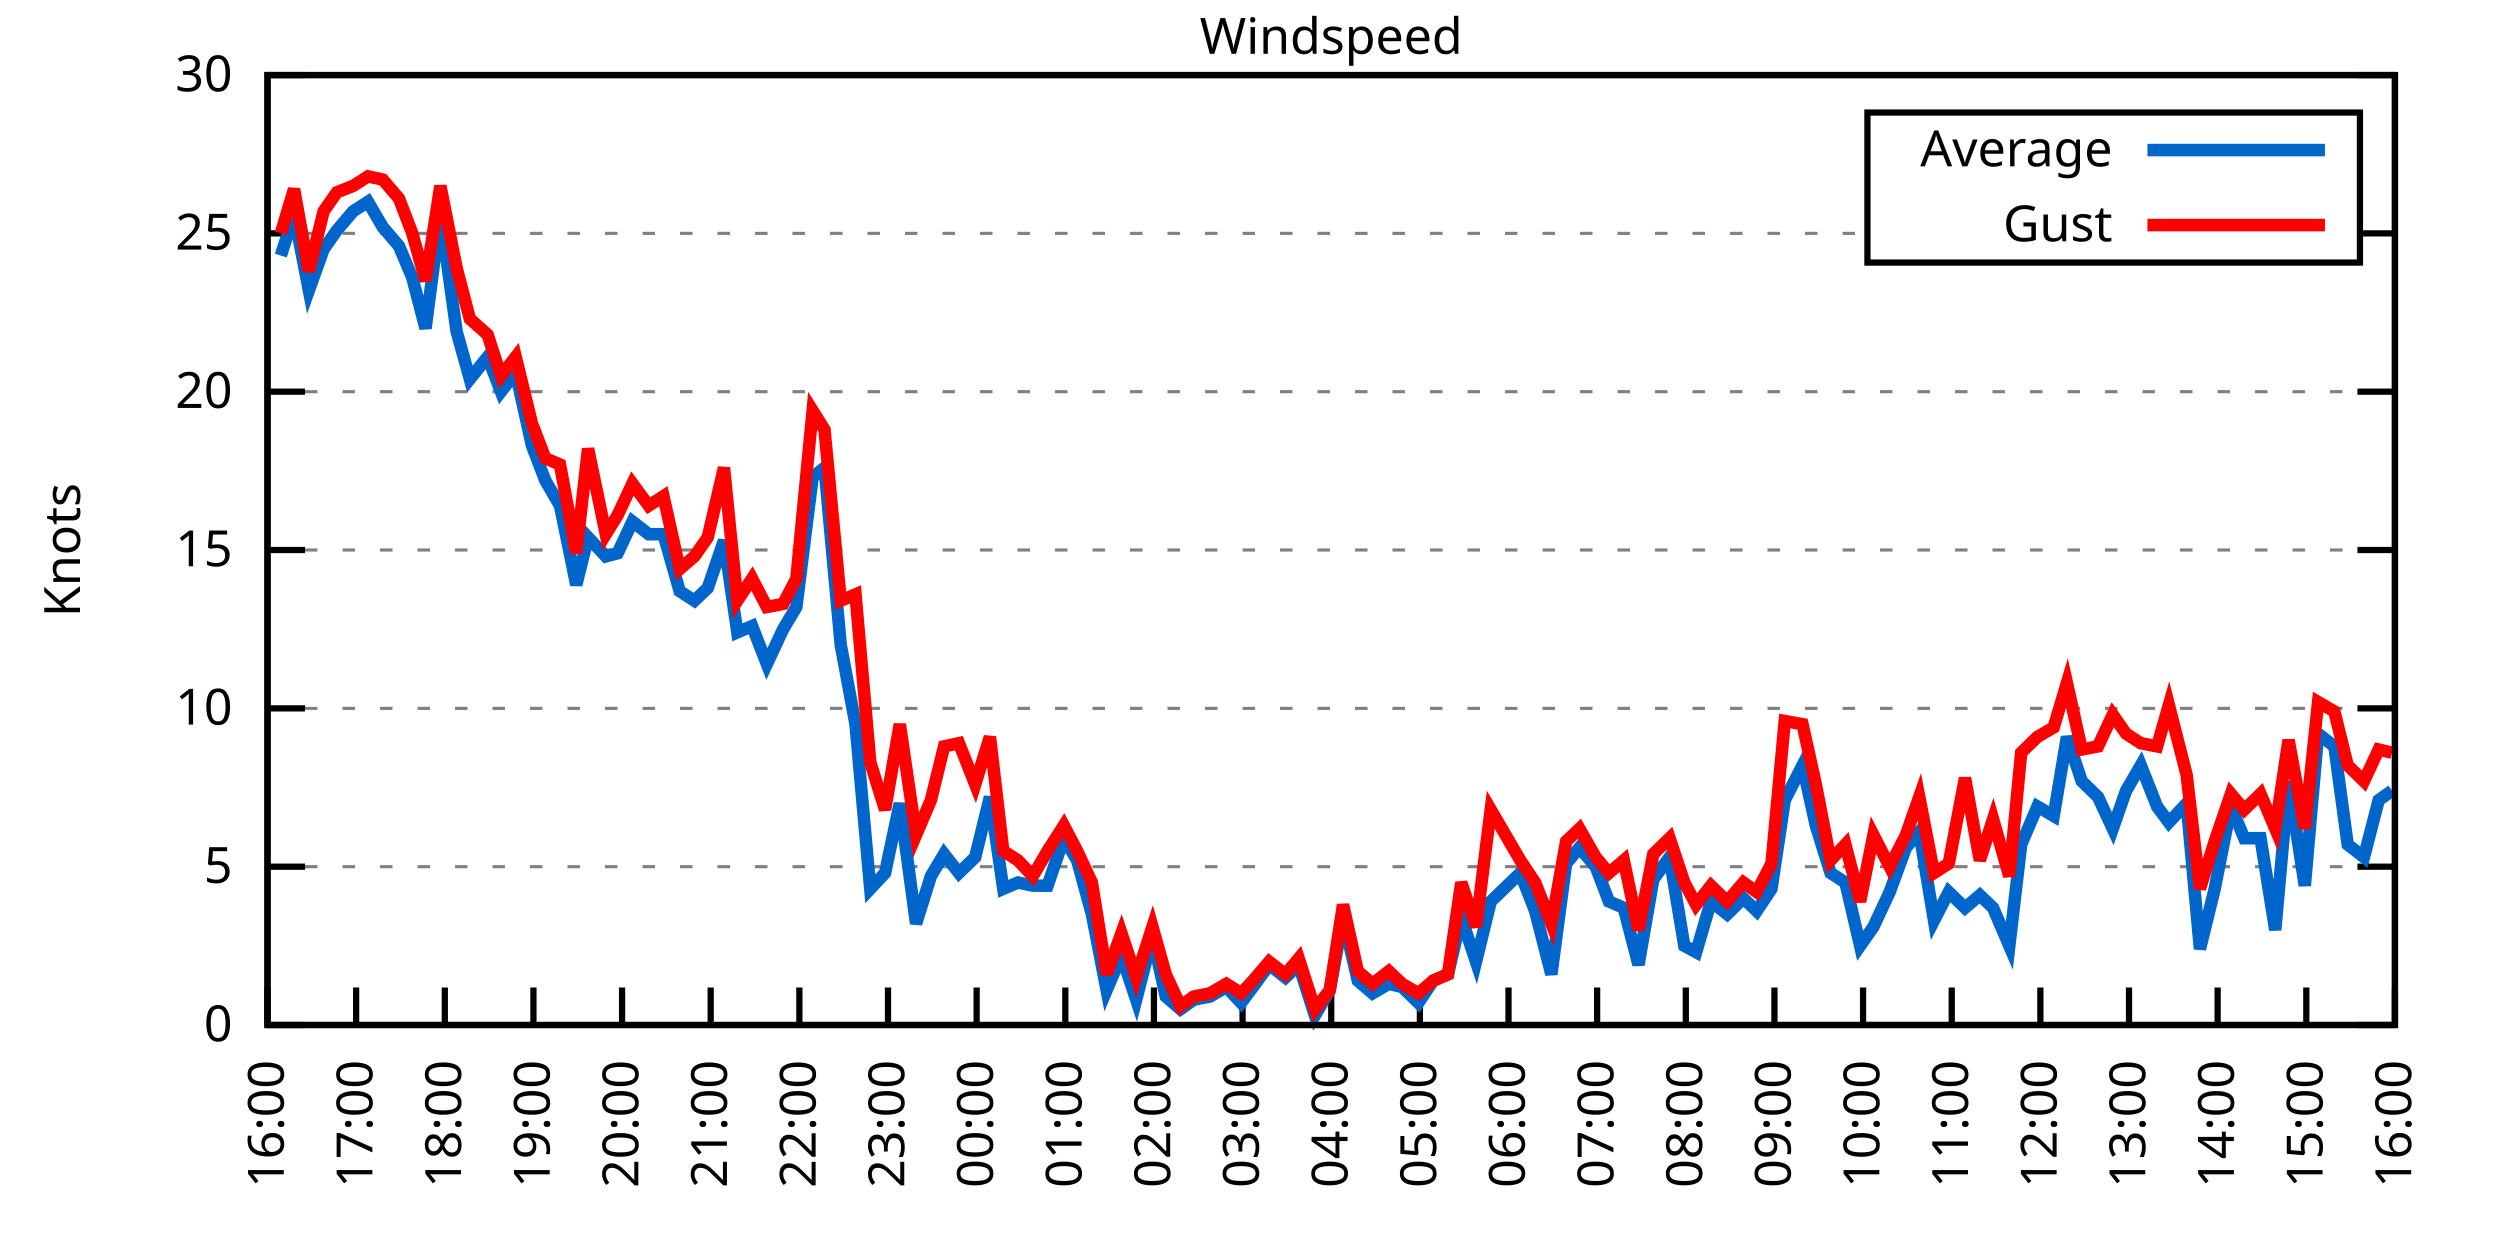
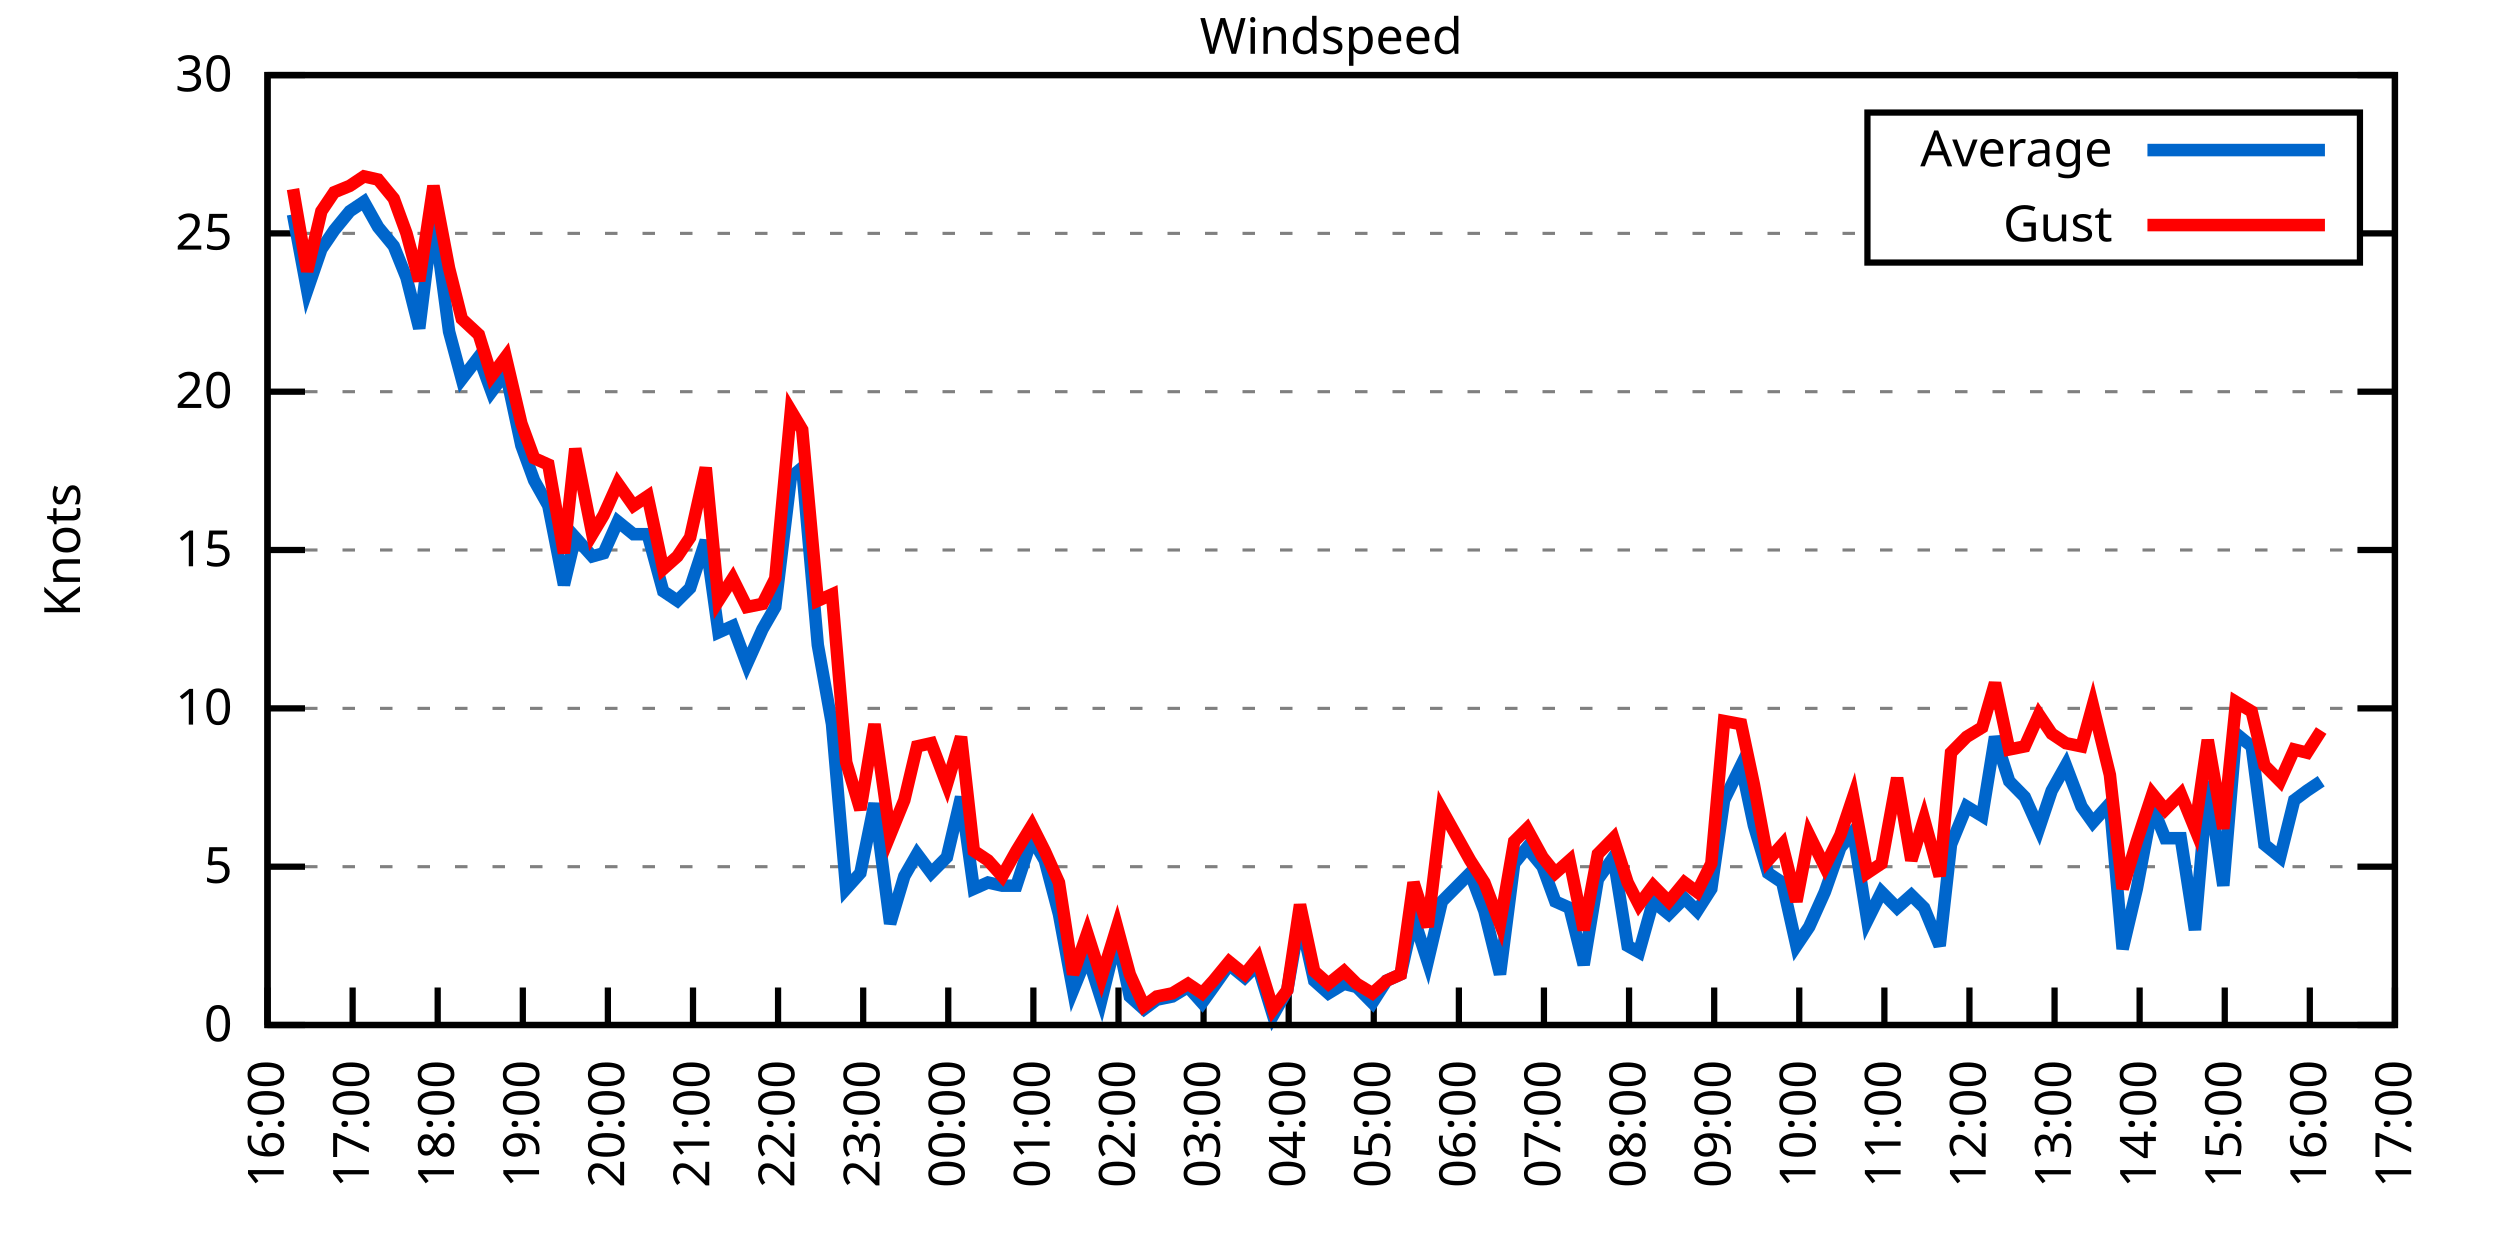
<svg xmlns="http://www.w3.org/2000/svg" xmlns:xlink="http://www.w3.org/1999/xlink" width="400" height="200" viewBox="0 0 400 200">
  <g id="gnuplot_canvas">
    <rect x="0" y="0" width="400" height="200" fill="none" />
    <defs>
      <circle id="gpDot" r="0.5" stroke-width="0.5" stroke="currentColor" />
      <path id="gpPt0" stroke-width="0.333" stroke="currentColor" d="M-1,0 h2 M0,-1 v2" />
      <path id="gpPt1" stroke-width="0.333" stroke="currentColor" d="M-1,-1 L1,1 M1,-1 L-1,1" />
      <path id="gpPt2" stroke-width="0.333" stroke="currentColor" d="M-1,0 L1,0 M0,-1 L0,1 M-1,-1 L1,1 M-1,1 L1,-1" />
      <rect id="gpPt3" stroke-width="0.333" stroke="currentColor" x="-1" y="-1" width="2" height="2" />
      <rect id="gpPt4" stroke-width="0.333" stroke="currentColor" fill="currentColor" x="-1" y="-1" width="2" height="2" />
      <circle id="gpPt5" stroke-width="0.333" stroke="currentColor" cx="0" cy="0" r="1" />
      <use xlink:href="#gpPt5" id="gpPt6" fill="currentColor" stroke="none" />
      <path id="gpPt7" stroke-width="0.333" stroke="currentColor" d="M0,-1.33 L-1.33,0.67 L1.33,0.67 z" />
      <use xlink:href="#gpPt7" id="gpPt8" fill="currentColor" stroke="none" />
      <use xlink:href="#gpPt7" id="gpPt9" stroke="currentColor" transform="rotate(180)" />
      <use xlink:href="#gpPt9" id="gpPt10" fill="currentColor" stroke="none" />
      <use xlink:href="#gpPt3" id="gpPt11" stroke="currentColor" transform="rotate(45)" />
      <use xlink:href="#gpPt11" id="gpPt12" fill="currentColor" stroke="none" />
      <path id="gpPt13" stroke-width="0.333" stroke="currentColor" d="M0,1.330 L1.265,0.411 L0.782,-1.067 L-0.782,-1.076 L-1.265,0.411 z" />
      <use xlink:href="#gpPt13" id="gpPt14" fill="currentColor" stroke="none" />
      <filter id="textbox" filterUnits="objectBoundingBox" x="0" y="0" height="1" width="1">
        <feFlood flood-color="white" flood-opacity="1" result="bgnd" />
        <feComposite in="SourceGraphic" in2="bgnd" operator="atop" />
      </filter>
      <filter id="greybox" filterUnits="objectBoundingBox" x="0" y="0" height="1" width="1">
        <feFlood flood-color="lightgrey" flood-opacity="1" result="grey" />
        <feComposite in="SourceGraphic" in2="grey" operator="atop" />
      </filter>
    </defs>
    <g fill="none" color="white" stroke="currentColor" stroke-width="1.00" stroke-linecap="butt" stroke-linejoin="miter">
</g>
    <g fill="none" color="black" stroke="currentColor" stroke-width="1.00" stroke-linecap="butt" stroke-linejoin="miter">
      <g stroke="none" shape-rendering="crispEdges">
        <polygon fill="rgb(255, 255, 255)" points="42.80,164.00 383.18,164.00 383.18,12.02 42.80,12.02 " />
      </g>
    </g>
    <g fill="none" color="black" stroke="currentColor" stroke-width="1.00" stroke-linecap="butt" stroke-linejoin="miter">
</g>
    <g fill="none" color="black" stroke="black" stroke-width="0.50" stroke-linecap="butt" stroke-linejoin="miter">
</g>
    <g fill="none" color="gray" stroke="currentColor" stroke-width="0.50" stroke-linecap="butt" stroke-linejoin="miter">
      <path stroke="gray" stroke-dasharray="2,4" class="gridline" d="M42.80,164.00 L383.19,164.00  " />
    </g>
    <g fill="none" color="gray" stroke="gray" stroke-width="1.00" stroke-linecap="butt" stroke-linejoin="miter">
</g>
    <g fill="none" color="black" stroke="currentColor" stroke-width="1.00" stroke-linecap="butt" stroke-linejoin="miter">
      <path stroke="black" d="M42.80,164.00 L48.80,164.00 M383.19,164.00 L377.19,164.00  " />
      <g transform="translate(37.20,166.60)" stroke="none" fill="black" font-family="Sans" font-size="8.00" text-anchor="end">
        <text>
          <tspan font-family="Sans"> 0</tspan>
        </text>
      </g>
    </g>
    <g fill="none" color="black" stroke="currentColor" stroke-width="1.00" stroke-linecap="butt" stroke-linejoin="miter">
</g>
    <g fill="none" color="black" stroke="black" stroke-width="0.50" stroke-linecap="butt" stroke-linejoin="miter">
</g>
    <g fill="none" color="gray" stroke="currentColor" stroke-width="0.50" stroke-linecap="butt" stroke-linejoin="miter">
      <path stroke="gray" stroke-dasharray="2,4" class="gridline" d="M42.80,138.67 L383.19,138.67  " />
    </g>
    <g fill="none" color="gray" stroke="gray" stroke-width="1.00" stroke-linecap="butt" stroke-linejoin="miter">
</g>
    <g fill="none" color="black" stroke="currentColor" stroke-width="1.00" stroke-linecap="butt" stroke-linejoin="miter">
      <path stroke="black" d="M42.80,138.67 L48.80,138.67 M383.19,138.67 L377.19,138.67  " />
      <g transform="translate(37.20,141.27)" stroke="none" fill="black" font-family="Sans" font-size="8.00" text-anchor="end">
        <text>
          <tspan font-family="Sans"> 5</tspan>
        </text>
      </g>
    </g>
    <g fill="none" color="black" stroke="currentColor" stroke-width="1.00" stroke-linecap="butt" stroke-linejoin="miter">
</g>
    <g fill="none" color="black" stroke="black" stroke-width="0.50" stroke-linecap="butt" stroke-linejoin="miter">
</g>
    <g fill="none" color="gray" stroke="currentColor" stroke-width="0.50" stroke-linecap="butt" stroke-linejoin="miter">
      <path stroke="gray" stroke-dasharray="2,4" class="gridline" d="M42.80,113.34 L383.19,113.34  " />
    </g>
    <g fill="none" color="gray" stroke="gray" stroke-width="1.00" stroke-linecap="butt" stroke-linejoin="miter">
</g>
    <g fill="none" color="black" stroke="currentColor" stroke-width="1.00" stroke-linecap="butt" stroke-linejoin="miter">
      <path stroke="black" d="M42.80,113.34 L48.80,113.34 M383.19,113.34 L377.19,113.34  " />
      <g transform="translate(37.20,115.94)" stroke="none" fill="black" font-family="Sans" font-size="8.00" text-anchor="end">
        <text>
          <tspan font-family="Sans"> 10</tspan>
        </text>
      </g>
    </g>
    <g fill="none" color="black" stroke="currentColor" stroke-width="1.00" stroke-linecap="butt" stroke-linejoin="miter">
</g>
    <g fill="none" color="black" stroke="black" stroke-width="0.50" stroke-linecap="butt" stroke-linejoin="miter">
</g>
    <g fill="none" color="gray" stroke="currentColor" stroke-width="0.50" stroke-linecap="butt" stroke-linejoin="miter">
      <path stroke="gray" stroke-dasharray="2,4" class="gridline" d="M42.80,88.00 L383.19,88.00  " />
    </g>
    <g fill="none" color="gray" stroke="gray" stroke-width="1.00" stroke-linecap="butt" stroke-linejoin="miter">
</g>
    <g fill="none" color="black" stroke="currentColor" stroke-width="1.00" stroke-linecap="butt" stroke-linejoin="miter">
      <path stroke="black" d="M42.80,88.00 L48.80,88.00 M383.19,88.00 L377.19,88.00  " />
      <g transform="translate(37.20,90.60)" stroke="none" fill="black" font-family="Sans" font-size="8.00" text-anchor="end">
        <text>
          <tspan font-family="Sans"> 15</tspan>
        </text>
      </g>
    </g>
    <g fill="none" color="black" stroke="currentColor" stroke-width="1.00" stroke-linecap="butt" stroke-linejoin="miter">
</g>
    <g fill="none" color="black" stroke="black" stroke-width="0.50" stroke-linecap="butt" stroke-linejoin="miter">
</g>
    <g fill="none" color="gray" stroke="currentColor" stroke-width="0.50" stroke-linecap="butt" stroke-linejoin="miter">
      <path stroke="gray" stroke-dasharray="2,4" class="gridline" d="M42.80,62.67 L383.19,62.67  " />
    </g>
    <g fill="none" color="gray" stroke="gray" stroke-width="1.00" stroke-linecap="butt" stroke-linejoin="miter">
</g>
    <g fill="none" color="black" stroke="currentColor" stroke-width="1.00" stroke-linecap="butt" stroke-linejoin="miter">
      <path stroke="black" d="M42.80,62.67 L48.80,62.67 M383.19,62.67 L377.19,62.67  " />
      <g transform="translate(37.20,65.27)" stroke="none" fill="black" font-family="Sans" font-size="8.00" text-anchor="end">
        <text>
          <tspan font-family="Sans"> 20</tspan>
        </text>
      </g>
    </g>
    <g fill="none" color="black" stroke="currentColor" stroke-width="1.00" stroke-linecap="butt" stroke-linejoin="miter">
</g>
    <g fill="none" color="black" stroke="black" stroke-width="0.50" stroke-linecap="butt" stroke-linejoin="miter">
</g>
    <g fill="none" color="gray" stroke="currentColor" stroke-width="0.50" stroke-linecap="butt" stroke-linejoin="miter">
      <path stroke="gray" stroke-dasharray="2,4" class="gridline" d="M42.80,37.34 L298.79,37.34 M377.59,37.34 L383.19,37.34  " />
    </g>
    <g fill="none" color="gray" stroke="gray" stroke-width="1.00" stroke-linecap="butt" stroke-linejoin="miter">
</g>
    <g fill="none" color="black" stroke="currentColor" stroke-width="1.00" stroke-linecap="butt" stroke-linejoin="miter">
      <path stroke="black" d="M42.80,37.34 L48.80,37.34 M383.19,37.34 L377.19,37.34  " />
      <g transform="translate(37.20,39.94)" stroke="none" fill="black" font-family="Sans" font-size="8.00" text-anchor="end">
        <text>
          <tspan font-family="Sans"> 25</tspan>
        </text>
      </g>
    </g>
    <g fill="none" color="black" stroke="currentColor" stroke-width="1.00" stroke-linecap="butt" stroke-linejoin="miter">
</g>
    <g fill="none" color="black" stroke="black" stroke-width="0.50" stroke-linecap="butt" stroke-linejoin="miter">
</g>
    <g fill="none" color="gray" stroke="currentColor" stroke-width="0.50" stroke-linecap="butt" stroke-linejoin="miter">
      <path stroke="gray" stroke-dasharray="2,4" class="gridline" d="M42.80,12.01 L383.19,12.01  " />
    </g>
    <g fill="none" color="gray" stroke="gray" stroke-width="1.00" stroke-linecap="butt" stroke-linejoin="miter">
</g>
    <g fill="none" color="black" stroke="currentColor" stroke-width="1.00" stroke-linecap="butt" stroke-linejoin="miter">
      <path stroke="black" d="M42.80,12.01 L48.80,12.01 M383.19,12.01 L377.19,12.01  " />
      <g transform="translate(37.20,14.61)" stroke="none" fill="black" font-family="Sans" font-size="8.00" text-anchor="end">
        <text>
          <tspan font-family="Sans"> 30</tspan>
        </text>
      </g>
    </g>
    <g fill="none" color="black" stroke="currentColor" stroke-width="1.00" stroke-linecap="butt" stroke-linejoin="miter">
      <path stroke="black" d="M42.80,164.00 L42.80,158.00  " />
      <g transform="translate(45.40,169.60) rotate(270.00)" stroke="none" fill="black" font-family="Sans" font-size="8.00" text-anchor="end">
        <text>
          <tspan font-family="Sans">16:00</tspan>
        </text>
      </g>
    </g>
    <g fill="none" color="black" stroke="currentColor" stroke-width="1.00" stroke-linecap="butt" stroke-linejoin="miter">
-       <path stroke="black" d="M56.98,164.00 L56.98,158.00  " />
-       <g transform="translate(59.58,169.60) rotate(270.00)" stroke="none" fill="black" font-family="Sans" font-size="8.00" text-anchor="end">
+       <path stroke="black" d="M56.42,164.00 L56.42,158.00  " />
+       <g transform="translate(59.02,169.60) rotate(270.00)" stroke="none" fill="black" font-family="Sans" font-size="8.00" text-anchor="end">
        <text>
          <tspan font-family="Sans">17:00</tspan>
        </text>
      </g>
    </g>
    <g fill="none" color="black" stroke="currentColor" stroke-width="1.00" stroke-linecap="butt" stroke-linejoin="miter">
-       <path stroke="black" d="M71.17,164.00 L71.17,158.00  " />
-       <g transform="translate(73.77,169.60) rotate(270.00)" stroke="none" fill="black" font-family="Sans" font-size="8.00" text-anchor="end">
+       <path stroke="black" d="M70.03,164.00 L70.03,158.00  " />
+       <g transform="translate(72.63,169.60) rotate(270.00)" stroke="none" fill="black" font-family="Sans" font-size="8.00" text-anchor="end">
        <text>
          <tspan font-family="Sans">18:00</tspan>
        </text>
      </g>
    </g>
    <g fill="none" color="black" stroke="currentColor" stroke-width="1.00" stroke-linecap="butt" stroke-linejoin="miter">
-       <path stroke="black" d="M85.35,164.00 L85.35,158.00  " />
-       <g transform="translate(87.95,169.60) rotate(270.00)" stroke="none" fill="black" font-family="Sans" font-size="8.00" text-anchor="end">
+       <path stroke="black" d="M83.65,164.00 L83.65,158.00  " />
+       <g transform="translate(86.25,169.60) rotate(270.00)" stroke="none" fill="black" font-family="Sans" font-size="8.00" text-anchor="end">
        <text>
          <tspan font-family="Sans">19:00</tspan>
        </text>
      </g>
    </g>
    <g fill="none" color="black" stroke="currentColor" stroke-width="1.00" stroke-linecap="butt" stroke-linejoin="miter">
-       <path stroke="black" d="M99.53,164.00 L99.53,158.00  " />
-       <g transform="translate(102.13,169.60) rotate(270.00)" stroke="none" fill="black" font-family="Sans" font-size="8.00" text-anchor="end">
+       <path stroke="black" d="M97.26,164.00 L97.26,158.00  " />
+       <g transform="translate(99.86,169.60) rotate(270.00)" stroke="none" fill="black" font-family="Sans" font-size="8.00" text-anchor="end">
        <text>
          <tspan font-family="Sans">20:00</tspan>
        </text>
      </g>
    </g>
    <g fill="none" color="black" stroke="currentColor" stroke-width="1.00" stroke-linecap="butt" stroke-linejoin="miter">
-       <path stroke="black" d="M113.71,164.00 L113.71,158.00  " />
-       <g transform="translate(116.31,169.60) rotate(270.00)" stroke="none" fill="black" font-family="Sans" font-size="8.00" text-anchor="end">
+       <path stroke="black" d="M110.88,164.00 L110.88,158.00  " />
+       <g transform="translate(113.48,169.60) rotate(270.00)" stroke="none" fill="black" font-family="Sans" font-size="8.00" text-anchor="end">
        <text>
          <tspan font-family="Sans">21:00</tspan>
        </text>
      </g>
    </g>
    <g fill="none" color="black" stroke="currentColor" stroke-width="1.00" stroke-linecap="butt" stroke-linejoin="miter">
-       <path stroke="black" d="M127.90,164.00 L127.90,158.00  " />
-       <g transform="translate(130.50,169.60) rotate(270.00)" stroke="none" fill="black" font-family="Sans" font-size="8.00" text-anchor="end">
+       <path stroke="black" d="M124.49,164.00 L124.49,158.00  " />
+       <g transform="translate(127.09,169.60) rotate(270.00)" stroke="none" fill="black" font-family="Sans" font-size="8.00" text-anchor="end">
        <text>
          <tspan font-family="Sans">22:00</tspan>
        </text>
      </g>
    </g>
    <g fill="none" color="black" stroke="currentColor" stroke-width="1.00" stroke-linecap="butt" stroke-linejoin="miter">
-       <path stroke="black" d="M142.08,164.00 L142.08,158.00  " />
-       <g transform="translate(144.68,169.60) rotate(270.00)" stroke="none" fill="black" font-family="Sans" font-size="8.00" text-anchor="end">
+       <path stroke="black" d="M138.11,164.00 L138.11,158.00  " />
+       <g transform="translate(140.71,169.60) rotate(270.00)" stroke="none" fill="black" font-family="Sans" font-size="8.00" text-anchor="end">
        <text>
          <tspan font-family="Sans">23:00</tspan>
        </text>
      </g>
    </g>
    <g fill="none" color="black" stroke="currentColor" stroke-width="1.00" stroke-linecap="butt" stroke-linejoin="miter">
-       <path stroke="black" d="M156.26,164.00 L156.26,158.00  " />
-       <g transform="translate(158.86,169.60) rotate(270.00)" stroke="none" fill="black" font-family="Sans" font-size="8.00" text-anchor="end">
+       <path stroke="black" d="M151.72,164.00 L151.72,158.00  " />
+       <g transform="translate(154.32,169.60) rotate(270.00)" stroke="none" fill="black" font-family="Sans" font-size="8.00" text-anchor="end">
        <text>
          <tspan font-family="Sans">00:00</tspan>
        </text>
      </g>
    </g>
    <g fill="none" color="black" stroke="currentColor" stroke-width="1.00" stroke-linecap="butt" stroke-linejoin="miter">
-       <path stroke="black" d="M170.45,164.00 L170.45,158.00  " />
-       <g transform="translate(173.05,169.60) rotate(270.00)" stroke="none" fill="black" font-family="Sans" font-size="8.00" text-anchor="end">
+       <path stroke="black" d="M165.34,164.00 L165.34,158.00  " />
+       <g transform="translate(167.94,169.60) rotate(270.00)" stroke="none" fill="black" font-family="Sans" font-size="8.00" text-anchor="end">
        <text>
          <tspan font-family="Sans">01:00</tspan>
        </text>
      </g>
    </g>
    <g fill="none" color="black" stroke="currentColor" stroke-width="1.00" stroke-linecap="butt" stroke-linejoin="miter">
-       <path stroke="black" d="M184.63,164.00 L184.63,158.00  " />
-       <g transform="translate(187.23,169.60) rotate(270.00)" stroke="none" fill="black" font-family="Sans" font-size="8.00" text-anchor="end">
+       <path stroke="black" d="M178.96,164.00 L178.96,158.00  " />
+       <g transform="translate(181.56,169.60) rotate(270.00)" stroke="none" fill="black" font-family="Sans" font-size="8.00" text-anchor="end">
        <text>
          <tspan font-family="Sans">02:00</tspan>
        </text>
      </g>
    </g>
    <g fill="none" color="black" stroke="currentColor" stroke-width="1.00" stroke-linecap="butt" stroke-linejoin="miter">
-       <path stroke="black" d="M198.81,164.00 L198.81,158.00  " />
-       <g transform="translate(201.41,169.60) rotate(270.00)" stroke="none" fill="black" font-family="Sans" font-size="8.00" text-anchor="end">
+       <path stroke="black" d="M192.57,164.00 L192.57,158.00  " />
+       <g transform="translate(195.17,169.60) rotate(270.00)" stroke="none" fill="black" font-family="Sans" font-size="8.00" text-anchor="end">
        <text>
          <tspan font-family="Sans">03:00</tspan>
        </text>
      </g>
    </g>
    <g fill="none" color="black" stroke="currentColor" stroke-width="1.00" stroke-linecap="butt" stroke-linejoin="miter">
-       <path stroke="black" d="M213.00,164.00 L213.00,158.00  " />
-       <g transform="translate(215.60,169.60) rotate(270.00)" stroke="none" fill="black" font-family="Sans" font-size="8.00" text-anchor="end">
+       <path stroke="black" d="M206.19,164.00 L206.19,158.00  " />
+       <g transform="translate(208.79,169.60) rotate(270.00)" stroke="none" fill="black" font-family="Sans" font-size="8.00" text-anchor="end">
        <text>
          <tspan font-family="Sans">04:00</tspan>
        </text>
      </g>
    </g>
    <g fill="none" color="black" stroke="currentColor" stroke-width="1.00" stroke-linecap="butt" stroke-linejoin="miter">
-       <path stroke="black" d="M227.18,164.00 L227.18,158.00  " />
-       <g transform="translate(229.78,169.60) rotate(270.00)" stroke="none" fill="black" font-family="Sans" font-size="8.00" text-anchor="end">
+       <path stroke="black" d="M219.80,164.00 L219.80,158.00  " />
+       <g transform="translate(222.40,169.60) rotate(270.00)" stroke="none" fill="black" font-family="Sans" font-size="8.00" text-anchor="end">
        <text>
          <tspan font-family="Sans">05:00</tspan>
        </text>
      </g>
    </g>
    <g fill="none" color="black" stroke="currentColor" stroke-width="1.00" stroke-linecap="butt" stroke-linejoin="miter">
-       <path stroke="black" d="M241.36,164.00 L241.36,158.00  " />
-       <g transform="translate(243.96,169.60) rotate(270.00)" stroke="none" fill="black" font-family="Sans" font-size="8.00" text-anchor="end">
+       <path stroke="black" d="M233.42,164.00 L233.42,158.00  " />
+       <g transform="translate(236.02,169.60) rotate(270.00)" stroke="none" fill="black" font-family="Sans" font-size="8.00" text-anchor="end">
        <text>
          <tspan font-family="Sans">06:00</tspan>
        </text>
      </g>
    </g>
    <g fill="none" color="black" stroke="currentColor" stroke-width="1.00" stroke-linecap="butt" stroke-linejoin="miter">
-       <path stroke="black" d="M255.54,164.00 L255.54,158.00  " />
-       <g transform="translate(258.14,169.60) rotate(270.00)" stroke="none" fill="black" font-family="Sans" font-size="8.00" text-anchor="end">
+       <path stroke="black" d="M247.03,164.00 L247.03,158.00  " />
+       <g transform="translate(249.63,169.60) rotate(270.00)" stroke="none" fill="black" font-family="Sans" font-size="8.00" text-anchor="end">
        <text>
          <tspan font-family="Sans">07:00</tspan>
        </text>
      </g>
    </g>
    <g fill="none" color="black" stroke="currentColor" stroke-width="1.00" stroke-linecap="butt" stroke-linejoin="miter">
-       <path stroke="black" d="M269.73,164.00 L269.73,158.00  " />
-       <g transform="translate(272.33,169.60) rotate(270.00)" stroke="none" fill="black" font-family="Sans" font-size="8.00" text-anchor="end">
+       <path stroke="black" d="M260.65,164.00 L260.65,158.00  " />
+       <g transform="translate(263.25,169.60) rotate(270.00)" stroke="none" fill="black" font-family="Sans" font-size="8.00" text-anchor="end">
        <text>
          <tspan font-family="Sans">08:00</tspan>
        </text>
      </g>
    </g>
    <g fill="none" color="black" stroke="currentColor" stroke-width="1.00" stroke-linecap="butt" stroke-linejoin="miter">
-       <path stroke="black" d="M283.91,164.00 L283.91,158.00  " />
-       <g transform="translate(286.51,169.60) rotate(270.00)" stroke="none" fill="black" font-family="Sans" font-size="8.00" text-anchor="end">
+       <path stroke="black" d="M274.27,164.00 L274.27,158.00  " />
+       <g transform="translate(276.87,169.60) rotate(270.00)" stroke="none" fill="black" font-family="Sans" font-size="8.00" text-anchor="end">
        <text>
          <tspan font-family="Sans">09:00</tspan>
        </text>
      </g>
    </g>
    <g fill="none" color="black" stroke="currentColor" stroke-width="1.00" stroke-linecap="butt" stroke-linejoin="miter">
-       <path stroke="black" d="M298.09,164.00 L298.09,158.00  " />
-       <g transform="translate(300.69,169.60) rotate(270.00)" stroke="none" fill="black" font-family="Sans" font-size="8.00" text-anchor="end">
+       <path stroke="black" d="M287.88,164.00 L287.88,158.00  " />
+       <g transform="translate(290.48,169.60) rotate(270.00)" stroke="none" fill="black" font-family="Sans" font-size="8.00" text-anchor="end">
        <text>
          <tspan font-family="Sans">10:00</tspan>
        </text>
      </g>
    </g>
    <g fill="none" color="black" stroke="currentColor" stroke-width="1.00" stroke-linecap="butt" stroke-linejoin="miter">
-       <path stroke="black" d="M312.28,164.00 L312.28,158.00  " />
-       <g transform="translate(314.88,169.60) rotate(270.00)" stroke="none" fill="black" font-family="Sans" font-size="8.00" text-anchor="end">
+       <path stroke="black" d="M301.50,164.00 L301.50,158.00  " />
+       <g transform="translate(304.10,169.60) rotate(270.00)" stroke="none" fill="black" font-family="Sans" font-size="8.00" text-anchor="end">
        <text>
          <tspan font-family="Sans">11:00</tspan>
        </text>
      </g>
    </g>
    <g fill="none" color="black" stroke="currentColor" stroke-width="1.00" stroke-linecap="butt" stroke-linejoin="miter">
-       <path stroke="black" d="M326.46,164.00 L326.46,158.00  " />
-       <g transform="translate(329.06,169.60) rotate(270.00)" stroke="none" fill="black" font-family="Sans" font-size="8.00" text-anchor="end">
+       <path stroke="black" d="M315.11,164.00 L315.11,158.00  " />
+       <g transform="translate(317.71,169.60) rotate(270.00)" stroke="none" fill="black" font-family="Sans" font-size="8.00" text-anchor="end">
        <text>
          <tspan font-family="Sans">12:00</tspan>
        </text>
      </g>
    </g>
    <g fill="none" color="black" stroke="currentColor" stroke-width="1.00" stroke-linecap="butt" stroke-linejoin="miter">
-       <path stroke="black" d="M340.64,164.00 L340.64,158.00  " />
-       <g transform="translate(343.24,169.60) rotate(270.00)" stroke="none" fill="black" font-family="Sans" font-size="8.00" text-anchor="end">
+       <path stroke="black" d="M328.73,164.00 L328.73,158.00  " />
+       <g transform="translate(331.33,169.60) rotate(270.00)" stroke="none" fill="black" font-family="Sans" font-size="8.00" text-anchor="end">
        <text>
          <tspan font-family="Sans">13:00</tspan>
        </text>
      </g>
    </g>
    <g fill="none" color="black" stroke="currentColor" stroke-width="1.00" stroke-linecap="butt" stroke-linejoin="miter">
-       <path stroke="black" d="M354.82,164.00 L354.82,158.00  " />
-       <g transform="translate(357.42,169.60) rotate(270.00)" stroke="none" fill="black" font-family="Sans" font-size="8.00" text-anchor="end">
+       <path stroke="black" d="M342.34,164.00 L342.34,158.00  " />
+       <g transform="translate(344.94,169.60) rotate(270.00)" stroke="none" fill="black" font-family="Sans" font-size="8.00" text-anchor="end">
        <text>
          <tspan font-family="Sans">14:00</tspan>
        </text>
      </g>
    </g>
    <g fill="none" color="black" stroke="currentColor" stroke-width="1.00" stroke-linecap="butt" stroke-linejoin="miter">
-       <path stroke="black" d="M369.01,164.00 L369.01,158.00  " />
-       <g transform="translate(371.61,169.60) rotate(270.00)" stroke="none" fill="black" font-family="Sans" font-size="8.00" text-anchor="end">
+       <path stroke="black" d="M355.96,164.00 L355.96,158.00  " />
+       <g transform="translate(358.56,169.60) rotate(270.00)" stroke="none" fill="black" font-family="Sans" font-size="8.00" text-anchor="end">
        <text>
          <tspan font-family="Sans">15:00</tspan>
+         </text>
+       </g>
+     </g>
+     <g fill="none" color="black" stroke="currentColor" stroke-width="1.00" stroke-linecap="butt" stroke-linejoin="miter">
+       <path stroke="black" d="M369.57,164.00 L369.57,158.00  " />
+       <g transform="translate(372.17,169.60) rotate(270.00)" stroke="none" fill="black" font-family="Sans" font-size="8.00" text-anchor="end">
+         <text>
+           <tspan font-family="Sans">16:00</tspan>
        </text>
      </g>
    </g>
    <g fill="none" color="black" stroke="currentColor" stroke-width="1.00" stroke-linecap="butt" stroke-linejoin="miter">
      <path stroke="black" d="M383.19,164.00 L383.19,158.00  " />
      <g transform="translate(385.79,169.60) rotate(270.00)" stroke="none" fill="black" font-family="Sans" font-size="8.00" text-anchor="end">
        <text>
-           <tspan font-family="Sans">16:00</tspan>
+           <tspan font-family="Sans">17:00</tspan>
        </text>
      </g>
    </g>
    <g fill="none" color="black" stroke="currentColor" stroke-width="1.00" stroke-linecap="butt" stroke-linejoin="miter">
</g>
    <g fill="none" color="black" stroke="currentColor" stroke-width="1.00" stroke-linecap="butt" stroke-linejoin="miter">
      <path stroke="black" d="M42.80,12.01 L42.80,164.00 L383.19,164.00 L383.19,12.01 L42.80,12.01 Z  " />
    </g>
    <g fill="none" color="black" stroke="currentColor" stroke-width="1.00" stroke-linecap="butt" stroke-linejoin="miter">
</g>
    <g fill="none" color="black" stroke="currentColor" stroke-width="1.00" stroke-linecap="butt" stroke-linejoin="miter">
      <path stroke="black" d="M298.79,42.01 L298.79,18.01 L377.59,18.01 L377.59,42.01 L298.79,42.01 Z  " />
    </g>
    <g id="Windspeed_plot_1">
      <g fill="none" color="white" stroke="black" stroke-width="2.00" stroke-linecap="butt" stroke-linejoin="miter">
</g>
      <g fill="none" color="black" stroke="currentColor" stroke-width="2.00" stroke-linecap="butt" stroke-linejoin="miter">
        <g transform="translate(337.99,26.61)" stroke="none" fill="black" font-family="Sans" font-size="8.00" text-anchor="end">
          <text>
            <tspan font-family="Sans">Average</tspan>
          </text>
        </g>
      </g>
      <g fill="none" color="black" stroke="currentColor" stroke-width="2.00" stroke-linecap="butt" stroke-linejoin="miter">
-         <path stroke="rgb(  0, 102, 204)" d="M343.59,24.01 L371.99,24.01 M44.93,40.89 L47.05,34.30 L49.42,46.46 L51.78,39.87 L53.91,36.84 L56.51,33.80   L58.87,32.28 L61.24,36.33 L63.84,39.37 L65.97,44.43 L68.09,52.54 L70.46,34.30 L73.06,53.05 L75.18,60.65   L78.02,57.10 L80.15,62.67 L82.51,59.63 L85.11,71.29 L87.24,76.86 L89.60,80.91 L92.20,93.58 L94.09,85.98   L96.93,89.02 L98.82,88.51 L101.19,83.45 L103.79,85.47 L106.15,85.47 L108.75,94.59 L111.11,96.11 L113.24,94.08   L115.84,86.49 L117.97,101.18 L120.33,100.16 L122.70,106.24 L125.30,100.67 L127.42,97.12 L130.02,76.35 L131.92,74.83   L134.52,103.20 L136.88,115.87 L139.24,142.21 L141.61,139.68 L143.97,128.54 L146.57,147.79 L148.94,140.19 L151.06,136.64   L153.43,139.68 L156.03,137.15 L158.39,127.52 L160.52,142.21 L162.88,141.20 L165.25,141.71 L167.61,141.71 L170.21,134.11   L172.34,137.66 L174.70,146.27 L177.06,158.43 L179.43,152.85 L181.79,159.95 L184.39,149.81 L186.52,159.44 L188.88,161.47   L191.01,159.95 L193.61,159.44 L196.21,157.92 L198.58,160.45 L200.47,157.92 L203.07,154.37 L205.67,156.40 L207.79,154.37   L210.39,162.48 L212.76,158.43 L214.89,146.77 L217.25,156.91 L219.61,158.93 L222.21,157.41 L224.34,157.92 L226.94,160.45   L229.31,156.91 L231.67,155.89 L233.80,146.77 L236.16,153.87 L238.52,144.24 L243.25,139.68 L245.62,145.76 L248.22,155.89   L250.58,138.16 L252.71,135.63 L255.31,138.67 L257.43,144.24 L259.80,145.25 L262.16,154.37 L264.53,140.69 L267.13,137.15   L269.49,151.33 L271.38,152.35 L273.75,144.24 L276.35,146.27 L278.95,143.73 L281.07,145.76 L283.44,142.21 L285.56,128.03   L288.40,122.46 L290.53,132.08 L292.89,139.68 L295.26,141.20 L297.62,151.33 L299.75,148.29 L302.35,142.72 L304.95,135.63   L307.08,133.10 L309.44,147.28 L311.80,142.72 L314.40,145.25 L316.77,143.23 L318.89,145.25 L321.49,151.33 L323.39,135.12   L325.99,129.04 L328.59,130.56 L330.71,117.90 L333.08,124.99 L335.68,127.52 L338.04,132.59 L340.17,126.51 L342.53,122.46   L345.13,129.04 L347.02,131.58 L349.86,128.54 L351.99,151.84 L354.35,142.21 L356.95,129.04 L359.08,134.11 L361.68,134.11   L364.04,148.80 L366.17,124.99 L368.77,141.71 L370.90,117.39 L373.50,119.42 L375.63,135.12 L378.23,137.15 L380.59,128.03   L382.72,126.51  " />
+         <path stroke="rgb(  0, 102, 204)" d="M343.59,24.01 L371.99,24.01 M46.88,34.30 L49.15,46.46 L51.42,39.87 L53.47,36.84 L55.96,33.80 L58.23,32.28   L60.50,36.33 L63.00,39.37 L65.04,44.43 L67.08,52.54 L69.35,34.30 L71.85,53.05 L73.89,60.65 L76.61,57.10   L78.65,62.67 L80.92,59.63 L83.42,71.29 L85.46,76.86 L87.73,80.91 L90.23,93.58 L92.04,85.98 L94.77,89.02   L96.58,88.51 L98.85,83.45 L101.35,85.47 L103.62,85.47 L106.11,94.59 L108.38,96.11 L110.42,94.08 L112.92,86.49   L114.96,101.18 L117.23,100.16 L119.50,106.24 L122.00,100.67 L124.04,97.12 L126.54,76.35 L128.35,74.83 L130.85,103.20   L133.12,115.87 L135.39,142.21 L137.66,139.68 L139.92,128.54 L142.42,147.79 L144.69,140.19 L146.73,136.64 L149.00,139.68   L151.50,137.15 L153.77,127.52 L155.81,142.21 L158.08,141.20 L160.35,141.71 L162.62,141.71 L165.11,134.11 L167.16,137.66   L169.43,146.27 L171.69,158.43 L173.96,152.85 L176.23,159.95 L178.73,149.81 L180.77,159.44 L183.04,161.47 L185.08,159.95   L187.58,159.44 L190.08,157.92 L192.34,160.45 L194.16,157.92 L196.66,154.37 L199.15,156.40 L201.19,154.37 L203.69,162.48   L205.96,158.43 L208.00,146.77 L210.27,156.91 L212.54,158.93 L215.04,157.41 L217.08,157.92 L219.58,160.45 L221.85,156.91   L224.11,155.89 L226.16,146.77 L228.43,153.87 L230.70,144.24 L235.23,139.68 L237.50,145.76 L240.00,155.89 L242.27,138.16   L244.31,135.63 L246.81,138.67 L248.85,144.24 L251.12,145.25 L253.39,154.37 L255.66,140.69 L258.15,137.15 L260.42,151.33   L262.24,152.35 L264.51,144.24 L267.00,146.27 L269.50,143.73 L271.54,145.76 L273.81,142.21 L275.85,128.03 L278.58,122.46   L280.62,132.08 L282.89,139.68 L285.16,141.20 L287.43,151.33 L289.47,148.29 L291.97,142.72 L294.46,135.63 L296.50,133.10   L298.77,147.28 L301.04,142.72 L303.54,145.25 L305.81,143.23 L307.85,145.25 L310.35,151.33 L312.16,135.12 L314.66,129.04   L317.15,130.56 L319.20,117.90 L321.47,124.99 L323.96,127.52 L326.23,132.59 L328.27,126.51 L330.54,122.46 L333.04,129.04   L334.85,131.58 L337.58,128.54 L339.62,151.84 L341.89,142.21 L344.39,129.04 L346.43,134.11 L348.92,134.11 L351.19,148.80   L353.24,124.99 L355.73,141.71 L357.77,117.39 L360.27,119.42 L362.31,135.12 L364.81,137.15 L367.08,128.03 L369.12,126.51   L371.39,124.99  " />
      </g>
    </g>
    <g id="Windspeed_plot_2">
      <g fill="none" color="black" stroke="currentColor" stroke-width="2.00" stroke-linecap="butt" stroke-linejoin="miter">
        <g transform="translate(337.99,38.61)" stroke="none" fill="black" font-family="Sans" font-size="8.00" text-anchor="end">
          <text>
            <tspan font-family="Sans">Gust</tspan>
          </text>
        </g>
      </g>
      <g fill="none" color="black" stroke="currentColor" stroke-width="2.00" stroke-linecap="butt" stroke-linejoin="miter">
-         <path stroke="rgb(255,   0,   0)" d="M343.59,36.01 L371.99,36.01 M44.93,37.34 L47.05,30.25 L49.42,43.42 L51.78,33.80 L53.91,30.76 L56.51,29.74   L58.87,28.22 L61.24,28.73 L63.84,31.77 L65.97,37.34 L68.09,44.94 L70.46,29.74 L73.06,42.91 L75.18,51.02   L78.02,53.55 L80.15,60.14 L82.51,57.10 L85.11,67.74 L87.24,73.31 L89.60,74.33 L92.20,88.51 L94.09,71.79   L96.93,85.47 L98.82,82.43 L101.19,77.37 L103.79,80.91 L106.15,79.39 L108.75,91.04 L111.11,89.02 L113.24,85.98   L115.84,74.83 L117.97,96.11 L120.33,92.56 L122.70,97.12 L125.30,96.62 L127.42,92.56 L130.02,65.71 L131.92,68.75   L134.52,96.11 L136.88,95.10 L139.24,121.95 L141.61,129.55 L143.97,115.87 L146.57,133.60 L148.94,128.03 L151.06,119.42   L153.43,118.91 L156.03,125.50 L158.39,117.90 L160.52,136.14 L162.88,137.66 L165.25,140.19 L167.61,136.14 L170.21,132.08   L172.34,136.14 L174.70,141.20 L177.06,155.89 L179.43,149.31 L181.79,156.40 L184.39,148.29 L186.52,155.89 L188.88,160.96   L191.01,159.44 L193.61,158.93 L196.21,157.41 L198.58,158.93 L200.47,156.91 L203.07,153.87 L205.67,155.89 L207.79,153.36   L210.39,161.47 L212.76,158.43 L214.89,144.75 L217.25,155.39 L219.61,157.41 L222.21,155.39 L224.34,157.41 L226.94,158.93   L229.31,156.91 L231.67,155.89 L233.80,141.20 L236.16,148.29 L238.52,129.55 L243.25,137.66 L245.62,141.20 L248.22,147.79   L250.58,134.62 L252.71,132.59 L255.31,137.15 L257.43,139.68 L259.80,137.66 L262.16,148.80 L264.53,136.64 L267.13,134.11   L269.49,141.20 L271.38,144.75 L273.75,141.71 L276.35,144.24 L278.95,141.20 L281.07,142.72 L283.44,138.16 L285.56,115.36   L288.40,115.87 L290.53,125.50 L292.89,137.66 L295.26,135.12 L297.62,144.24 L299.75,133.60 L302.35,138.67 L304.95,133.60   L307.08,127.52 L309.44,139.68 L311.80,138.16 L314.40,124.48 L316.77,137.66 L318.89,131.07 L321.49,140.19 L323.39,120.43   L325.99,117.90 L328.59,116.38 L330.71,109.28 L333.08,119.92 L335.68,119.42 L338.04,114.35 L340.17,117.39 L342.53,118.91   L345.13,119.42 L347.02,112.83 L349.86,123.98 L351.99,142.21 L354.35,134.62 L356.95,127.02 L359.08,129.55 L361.68,127.02   L364.04,132.59 L366.17,118.40 L368.77,132.59 L370.90,112.32 L373.50,113.84 L375.63,122.46 L378.23,124.99 L380.59,119.92   L382.72,120.43  " />
+         <path stroke="rgb(255,   0,   0)" d="M343.59,36.01 L371.99,36.01 M46.88,30.25 L49.15,43.42 L51.42,33.80 L53.47,30.76 L55.96,29.74 L58.23,28.22   L60.50,28.73 L63.00,31.77 L65.04,37.34 L67.08,44.94 L69.35,29.74 L71.85,42.91 L73.89,51.02 L76.61,53.55   L78.65,60.14 L80.92,57.10 L83.42,67.74 L85.46,73.31 L87.73,74.33 L90.23,88.51 L92.04,71.79 L94.77,85.47   L96.58,82.43 L98.85,77.37 L101.35,80.91 L103.62,79.39 L106.11,91.04 L108.38,89.02 L110.42,85.98 L112.92,74.83   L114.96,96.11 L117.23,92.56 L119.50,97.12 L122.00,96.62 L124.04,92.56 L126.54,65.71 L128.35,68.75 L130.85,96.11   L133.12,95.10 L135.39,121.95 L137.66,129.55 L139.92,115.87 L142.42,133.60 L144.69,128.03 L146.73,119.42 L149.00,118.91   L151.50,125.50 L153.77,117.90 L155.81,136.14 L158.08,137.66 L160.35,140.19 L162.62,136.14 L165.11,132.08 L167.16,136.14   L169.43,141.20 L171.69,155.89 L173.96,149.31 L176.23,156.40 L178.73,148.29 L180.77,155.89 L183.04,160.96 L185.08,159.44   L187.58,158.93 L190.08,157.41 L192.34,158.93 L194.16,156.91 L196.66,153.87 L199.15,155.89 L201.19,153.36 L203.69,161.47   L205.96,158.43 L208.00,144.75 L210.27,155.39 L212.54,157.41 L215.04,155.39 L217.08,157.41 L219.58,158.93 L221.85,156.91   L224.11,155.89 L226.16,141.20 L228.43,148.29 L230.70,129.55 L235.23,137.66 L237.50,141.20 L240.00,147.79 L242.27,134.62   L244.31,132.59 L246.81,137.15 L248.85,139.68 L251.12,137.66 L253.39,148.80 L255.66,136.64 L258.15,134.11 L260.42,141.20   L262.24,144.75 L264.51,141.71 L267.00,144.24 L269.50,141.20 L271.54,142.72 L273.81,138.16 L275.85,115.36 L278.58,115.87   L280.62,125.50 L282.89,137.66 L285.16,135.12 L287.43,144.24 L289.47,133.60 L291.97,138.67 L294.46,133.60 L296.50,127.52   L298.77,139.68 L301.04,138.16 L303.54,124.48 L305.81,137.66 L307.85,131.07 L310.35,140.19 L312.16,120.43 L314.66,117.90   L317.15,116.38 L319.20,109.28 L321.47,119.92 L323.96,119.42 L326.23,114.35 L328.27,117.39 L330.54,118.91 L333.04,119.42   L334.85,112.83 L337.58,123.98 L339.62,142.21 L341.89,134.62 L344.39,127.02 L346.43,129.55 L348.92,127.02 L351.19,132.59   L353.24,118.40 L355.73,132.59 L357.77,112.32 L360.27,113.84 L362.31,122.46 L364.81,124.99 L367.08,119.92 L369.12,120.43   L371.39,116.88  " />
      </g>
    </g>
    <g fill="none" color="black" stroke="currentColor" stroke-width="2.00" stroke-linecap="butt" stroke-linejoin="miter">
</g>
    <g fill="none" color="black" stroke="black" stroke-width="1.00" stroke-linecap="butt" stroke-linejoin="miter">
</g>
    <g fill="none" color="black" stroke="currentColor" stroke-width="1.00" stroke-linecap="butt" stroke-linejoin="miter">
      <path stroke="black" d="M42.80,12.01 L42.80,164.00 L383.19,164.00 L383.19,12.01 L42.80,12.01 Z  " />
      <g transform="translate(12.80,88.01) rotate(270.00)" stroke="none" fill="black" font-family="Sans" font-size="8.00" text-anchor="middle">
        <text>
          <tspan font-family="Sans">Knots</tspan>
        </text>
      </g>
    </g>
    <g fill="none" color="black" stroke="currentColor" stroke-width="1.00" stroke-linecap="butt" stroke-linejoin="miter">
</g>
    <g fill="none" color="black" stroke="currentColor" stroke-width="1.00" stroke-linecap="butt" stroke-linejoin="miter">
      <g transform="translate(212.99,8.61)" stroke="none" fill="black" font-family="Sans" font-size="8.00" text-anchor="middle">
        <text>
          <tspan font-family="Sans">Windspeed</tspan>
        </text>
      </g>
    </g>
    <g fill="none" color="black" stroke="currentColor" stroke-width="1.00" stroke-linecap="butt" stroke-linejoin="miter">
</g>
  </g>
</svg>
